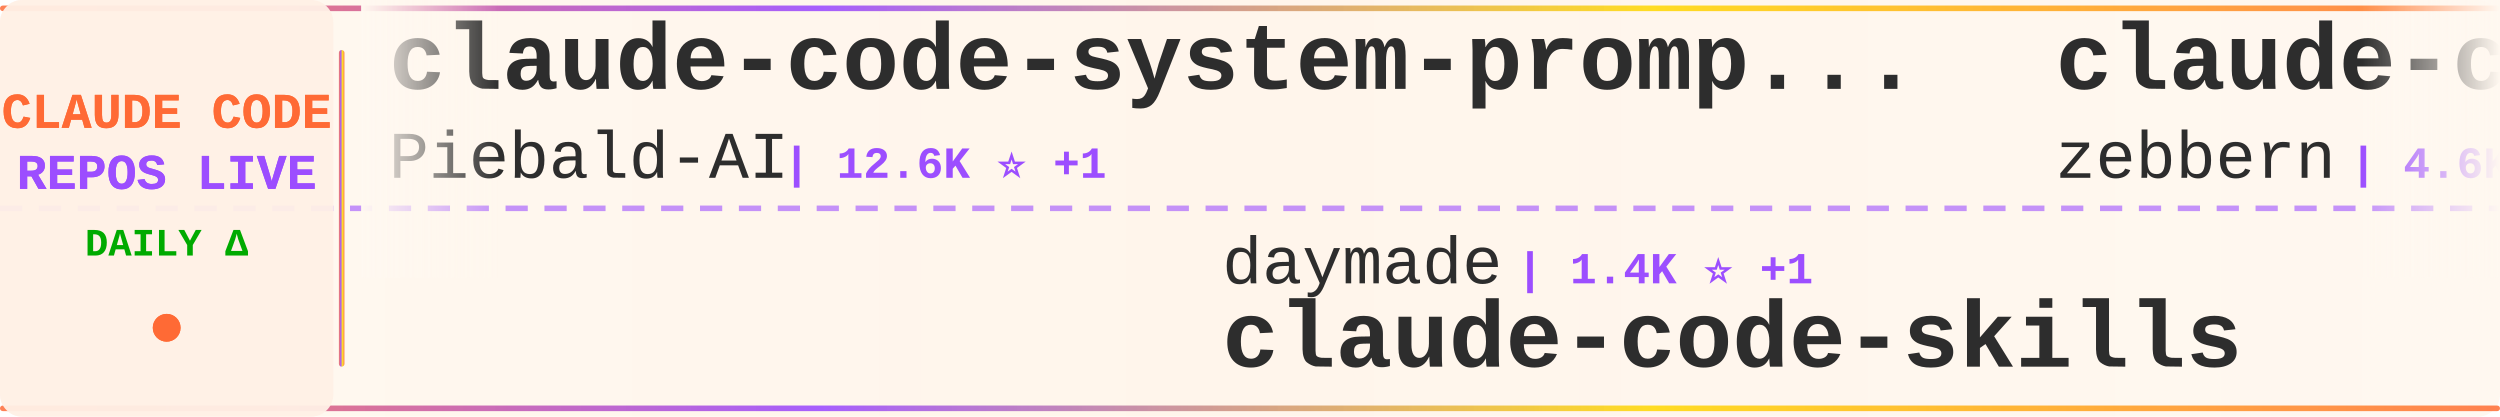
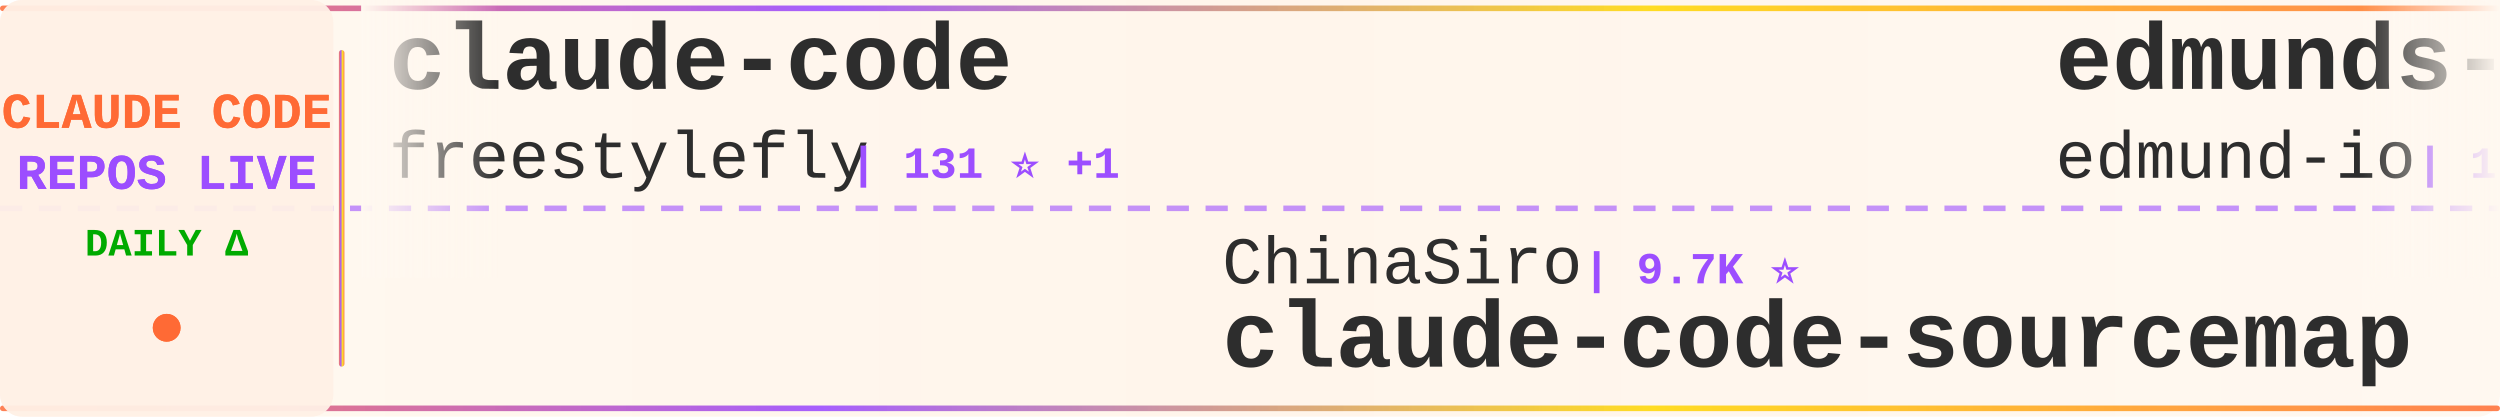
<svg xmlns="http://www.w3.org/2000/svg" width="900" height="150">
  <defs>
    <linearGradient id="tickerBg" x1="0%" y1="0%" x2="100%" y2="0%">
      <stop offset="0%" style="stop-color:#fff8f0;stop-opacity:0.98" />
      <stop offset="50%" style="stop-color:#fff5eb;stop-opacity:1" />
      <stop offset="100%" style="stop-color:#fff8f0;stop-opacity:0.98" />
    </linearGradient>
    <linearGradient id="borderGrad" x1="0%" y1="0%" x2="100%" y2="0%">
      <stop offset="0%" style="stop-color:#FF6B35;stop-opacity:0.85">
        <animate attributeName="stop-opacity" values="0.85;1;0.85" dur="2s" repeatCount="indefinite" />
      </stop>
      <stop offset="33%" style="stop-color:#9C4EFF;stop-opacity:0.9">
        <animate attributeName="stop-opacity" values="0.9;1;0.9" dur="2.2s" repeatCount="indefinite" />
      </stop>
      <stop offset="66%" style="stop-color:#FFD700;stop-opacity:0.85">
        <animate attributeName="stop-opacity" values="0.85;1;0.85" dur="1.8s" repeatCount="indefinite" />
      </stop>
      <stop offset="100%" style="stop-color:#FF6B35;stop-opacity:0.85">
        <animate attributeName="stop-opacity" values="0.85;1;0.85" dur="2s" repeatCount="indefinite" />
      </stop>
    </linearGradient>
    <filter id="textGlow">
      <feGaussianBlur stdDeviation="0.15" result="coloredBlur" />
      <feMerge>
        <feMergeNode in="coloredBlur" />
        <feMergeNode in="SourceGraphic" />
      </feMerge>
    </filter>
    <filter id="metricGlow">
      <feGaussianBlur stdDeviation="0.2" result="coloredBlur" />
      <feMerge>
        <feMergeNode in="coloredBlur" />
        <feMergeNode in="SourceGraphic" />
      </feMerge>
    </filter>
    <linearGradient id="leftFade" x1="0%" y1="0%" x2="100%" y2="0%">
      <stop offset="0%" style="stop-color:#fff8f0;stop-opacity:1" />
      <stop offset="100%" style="stop-color:#fff8f0;stop-opacity:0" />
    </linearGradient>
    <linearGradient id="rightFade" x1="0%" y1="0%" x2="100%" y2="0%">
      <stop offset="0%" style="stop-color:#fff8f0;stop-opacity:0" />
      <stop offset="100%" style="stop-color:#fff8f0;stop-opacity:1" />
    </linearGradient>
  </defs>
  <rect width="900" height="150" fill="url(#tickerBg)" rx="8" />
  <rect x="0" y="2" width="900" height="2" fill="url(#borderGrad)" rx="1" />
  <rect x="0" y="146" width="900" height="2" fill="url(#borderGrad)" rx="1" />
  <line x1="0" y1="75" x2="900" y2="75" stroke="#9C4EFF" stroke-width="2" stroke-dasharray="8 6" opacity="0.6" />
  <rect x="0" y="0" width="120" height="150" fill="#fff0e6" opacity="0.95" rx="8" />
  <text x="60" y="46" font-family="'Courier New', monospace" font-size="18" font-weight="bold" fill="#FF6B35" text-anchor="middle" filter="url(#textGlow)">
    CLAUDE CODE
  </text>
  <text x="60" y="68" font-family="'Courier New', monospace" font-size="18" font-weight="bold" fill="#9C4EFF" text-anchor="middle" filter="url(#textGlow)">
    REPOS LIVE
  </text>
  <text x="60" y="92" font-family="'Courier New', monospace" font-size="14" font-weight="bold" fill="#00aa00" text-anchor="middle">
    DAILY Δ
  </text>
  <circle cx="60" cy="118" r="5" fill="#FF6B35" filter="url(#metricGlow)">
    <animate attributeName="r" values="4;6;4" dur="1.5s" repeatCount="indefinite" />
    <animate attributeName="opacity" values="0.6;1;0.6" dur="1.5s" repeatCount="indefinite" />
  </circle>
  <rect x="122" y="18" width="2" height="114" fill="url(#borderGrad)" rx="1" />
  <clipPath id="tickerClip">
    <rect x="130" y="0" width="770" height="150" />
  </clipPath>
  <g clip-path="url(#tickerClip)">
    <g id="tickerItems">
      <animateTransform attributeName="transform" attributeType="XML" type="translate" from="0 0" to="-3000 0" dur="54s" repeatCount="indefinite" />
      <g transform="translate(0, 0)">
-         <text x="140" y="32" font-family="'Courier New', monospace" font-size="34" font-weight="bold" fill="#2d2d2d">claude-code-system-promp...</text>
-         <text x="140" y="64" font-family="'Courier New', monospace" font-size="24" font-weight="normal" fill="#2d2d2d" opacity="1.0">Piebald-AI</text>
-         <text x="282" y="64" font-family="'Courier New', monospace" font-size="16" font-weight="bold" fill="#9C4EFF"> | 12.6K ⭐ +1</text>
+         <text x="140" y="32" font-family="'Courier New', monospace" font-size="34" font-weight="bold" fill="#2d2d2d">claude-code</text>
+         <text x="140" y="64" font-family="'Courier New', monospace" font-size="24" font-weight="normal" fill="#2d2d2d" opacity="1.0">freestylefly</text>
+         <text x="306" y="64" font-family="'Courier New', monospace" font-size="16" font-weight="bold" fill="#9C4EFF"> | 131 ⭐ +1</text>
      </g>
      <g transform="translate(300, 0)">
-         <text x="140" y="102" font-family="'Courier New', monospace" font-size="24" font-weight="normal" fill="#2d2d2d" opacity="1.0">daymade</text>
-         <text x="246" y="102" font-family="'Courier New', monospace" font-size="16" font-weight="bold" fill="#9C4EFF"> | 1.4K ⭐ +1</text>
-         <text x="140" y="132" font-family="'Courier New', monospace" font-size="34" font-weight="bold" fill="#2d2d2d">claude-code-skills</text>
+         <text x="140" y="102" font-family="'Courier New', monospace" font-size="24" font-weight="normal" fill="#2d2d2d" opacity="1.0">ChinaSiro</text>
+         <text x="270" y="102" font-family="'Courier New', monospace" font-size="16" font-weight="bold" fill="#9C4EFF"> | 9.7K ⭐</text>
+         <text x="140" y="132" font-family="'Courier New', monospace" font-size="34" font-weight="bold" fill="#2d2d2d">claude-code-sourcemap</text>
      </g>
      <g transform="translate(600, 0)">
-         <text x="140" y="32" font-family="'Courier New', monospace" font-size="34" font-weight="bold" fill="#2d2d2d">claude-code-guide</text>
-         <text x="140" y="64" font-family="'Courier New', monospace" font-size="24" font-weight="normal" fill="#2d2d2d" opacity="1.0">zebbern</text>
-         <text x="246" y="64" font-family="'Courier New', monospace" font-size="16" font-weight="bold" fill="#9C4EFF"> | 4.6K ⭐ +1</text>
+         <text x="140" y="32" font-family="'Courier New', monospace" font-size="34" font-weight="bold" fill="#2d2d2d">edmunds-claude-code</text>
+         <text x="140" y="64" font-family="'Courier New', monospace" font-size="24" font-weight="normal" fill="#2d2d2d" opacity="1.0">edmund-io</text>
+         <text x="270" y="64" font-family="'Courier New', monospace" font-size="16" font-weight="bold" fill="#9C4EFF"> | 1.5K ⭐ +1</text>
      </g>
      <g transform="translate(900, 0)">
-         <text x="140" y="102" font-family="'Courier New', monospace" font-size="24" font-weight="normal" fill="#2d2d2d" opacity="1.0">WorldFlowAI</text>
-         <text x="294" y="102" font-family="'Courier New', monospace" font-size="16" font-weight="bold" fill="#9C4EFF"> | 2.5K ⭐ +97</text>
-         <text x="140" y="132" font-family="'Courier New', monospace" font-size="34" font-weight="bold" fill="#2d2d2d">everything-claude-code</text>
+         <text x="140" y="102" font-family="'Courier New', monospace" font-size="24" font-weight="normal" fill="#2d2d2d" opacity="1.0">RichardAtCT</text>
+         <text x="294" y="102" font-family="'Courier New', monospace" font-size="16" font-weight="bold" fill="#9C4EFF"> | 2.8K ⭐ +1</text>
+         <text x="140" y="132" font-family="'Courier New', monospace" font-size="34" font-weight="bold" fill="#2d2d2d">claude-code-telegram</text>
      </g>
      <g transform="translate(1200, 0)">
-         <text x="140" y="32" font-family="'Courier New', monospace" font-size="34" font-weight="bold" fill="#2d2d2d">claude-code-best-practic...</text>
-         <text x="140" y="64" font-family="'Courier New', monospace" font-size="24" font-weight="normal" fill="#2d2d2d" opacity="1.0">shanraisshan</text>
-         <text x="306" y="64" font-family="'Courier New', monospace" font-size="16" font-weight="bold" fill="#9C4EFF"> | 65.6K ⭐ +15</text>
+         <text x="140" y="32" font-family="'Courier New', monospace" font-size="34" font-weight="bold" fill="#2d2d2d">claude-code-reverse</text>
+         <text x="140" y="64" font-family="'Courier New', monospace" font-size="24" font-weight="normal" fill="#2d2d2d" opacity="1.0">Yuyz0112</text>
+         <text x="258" y="64" font-family="'Courier New', monospace" font-size="16" font-weight="bold" fill="#9C4EFF"> | 2.4K ⭐</text>
      </g>
      <g transform="translate(1500, 0)">
-         <text x="140" y="102" font-family="'Courier New', monospace" font-size="24" font-weight="normal" fill="#2d2d2d" opacity="1.0">Yuyz0112</text>
-         <text x="258" y="102" font-family="'Courier New', monospace" font-size="16" font-weight="bold" fill="#9C4EFF"> | 2.4K ⭐</text>
-         <text x="140" y="132" font-family="'Courier New', monospace" font-size="34" font-weight="bold" fill="#2d2d2d">claude-code-reverse</text>
+         <text x="140" y="102" font-family="'Courier New', monospace" font-size="24" font-weight="normal" fill="#2d2d2d" opacity="1.0">xu-xiang</text>
+         <text x="258" y="102" font-family="'Courier New', monospace" font-size="16" font-weight="bold" fill="#9C4EFF"> | 1.9K ⭐</text>
+         <text x="140" y="132" font-family="'Courier New', monospace" font-size="34" font-weight="bold" fill="#2d2d2d">everything-claude-code-z...</text>
      </g>
      <g transform="translate(1800, 0)">
-         <text x="140" y="32" font-family="'Courier New', monospace" font-size="34" font-weight="bold" fill="#2d2d2d">claude-coder</text>
-         <text x="140" y="64" font-family="'Courier New', monospace" font-size="24" font-weight="normal" fill="#2d2d2d" opacity="1.0">kodu-ai</text>
-         <text x="246" y="64" font-family="'Courier New', monospace" font-size="16" font-weight="bold" fill="#9C4EFF"> | 5.2K ⭐</text>
+         <text x="140" y="32" font-family="'Courier New', monospace" font-size="34" font-weight="bold" fill="#2d2d2d">Auto-claude-code-researc...</text>
+         <text x="140" y="64" font-family="'Courier New', monospace" font-size="24" font-weight="normal" fill="#2d2d2d" opacity="1.0">wanshuiyin</text>
+         <text x="282" y="64" font-family="'Courier New', monospace" font-size="16" font-weight="bold" fill="#9C4EFF"> | 15.8K ⭐ +14</text>
      </g>
      <g transform="translate(2100, 0)">
-         <text x="140" y="102" font-family="'Courier New', monospace" font-size="24" font-weight="normal" fill="#2d2d2d" opacity="1.0">fazxes</text>
-         <text x="234" y="102" font-family="'Courier New', monospace" font-size="16" font-weight="bold" fill="#9C4EFF"> | 236 ⭐</text>
-         <text x="140" y="132" font-family="'Courier New', monospace" font-size="34" font-weight="bold" fill="#2d2d2d">Claude-code</text>
+         <text x="140" y="102" font-family="'Courier New', monospace" font-size="24" font-weight="normal" fill="#2d2d2d" opacity="1.0">huangserva</text>
+         <text x="282" y="102" font-family="'Courier New', monospace" font-size="16" font-weight="bold" fill="#9C4EFF"> | 627 ⭐</text>
+         <text x="140" y="132" font-family="'Courier New', monospace" font-size="34" font-weight="bold" fill="#2d2d2d">claude-code-cli</text>
      </g>
      <g transform="translate(2400, 0)">
-         <text x="140" y="32" font-family="'Courier New', monospace" font-size="34" font-weight="bold" fill="#2d2d2d">ClaudeCodeAgents</text>
-         <text x="140" y="64" font-family="'Courier New', monospace" font-size="24" font-weight="normal" fill="#2d2d2d" opacity="1.0">darcyegb</text>
-         <text x="258" y="64" font-family="'Courier New', monospace" font-size="16" font-weight="bold" fill="#9C4EFF"> | 760 ⭐</text>
+         <text x="140" y="32" font-family="'Courier New', monospace" font-size="34" font-weight="bold" fill="#2d2d2d">claude-code-source</text>
+         <text x="140" y="64" font-family="'Courier New', monospace" font-size="24" font-weight="normal" fill="#2d2d2d" opacity="1.0">hangsman</text>
+         <text x="258" y="64" font-family="'Courier New', monospace" font-size="16" font-weight="bold" fill="#9C4EFF"> | 793 ⭐</text>
      </g>
      <g transform="translate(2700, 0)">
-         <text x="140" y="102" font-family="'Courier New', monospace" font-size="24" font-weight="normal" fill="#2d2d2d" opacity="1.0">FlorianBruniaux</text>
-         <text x="342" y="102" font-family="'Courier New', monospace" font-size="16" font-weight="bold" fill="#9C4EFF"> | 5.9K ⭐ +2</text>
-         <text x="140" y="132" font-family="'Courier New', monospace" font-size="34" font-weight="bold" fill="#2d2d2d">claude-code-ultimate-gui...</text>
+         <text x="140" y="102" font-family="'Courier New', monospace" font-size="24" font-weight="normal" fill="#2d2d2d" opacity="1.0">VoltAgent</text>
+         <text x="270" y="102" font-family="'Courier New', monospace" font-size="16" font-weight="bold" fill="#9C4EFF"> | 24.9K ⭐ +4</text>
+         <text x="140" y="132" font-family="'Courier New', monospace" font-size="34" font-weight="bold" fill="#2d2d2d">awesome-claude-code-suba...</text>
      </g>
      <g transform="translate(3000, 0)">
-         <text x="140" y="32" font-family="'Courier New', monospace" font-size="34" font-weight="bold" fill="#2d2d2d">claude-code-system-promp...</text>
-         <text x="140" y="64" font-family="'Courier New', monospace" font-size="24" font-weight="normal" fill="#2d2d2d" opacity="1.0">Piebald-AI</text>
-         <text x="282" y="64" font-family="'Courier New', monospace" font-size="16" font-weight="bold" fill="#9C4EFF"> | 12.6K ⭐ +1</text>
+         <text x="140" y="32" font-family="'Courier New', monospace" font-size="34" font-weight="bold" fill="#2d2d2d">claude-code</text>
+         <text x="140" y="64" font-family="'Courier New', monospace" font-size="24" font-weight="normal" fill="#2d2d2d" opacity="1.0">freestylefly</text>
+         <text x="306" y="64" font-family="'Courier New', monospace" font-size="16" font-weight="bold" fill="#9C4EFF"> | 131 ⭐ +1</text>
      </g>
      <g transform="translate(3300, 0)">
-         <text x="140" y="102" font-family="'Courier New', monospace" font-size="24" font-weight="normal" fill="#2d2d2d" opacity="1.0">daymade</text>
-         <text x="246" y="102" font-family="'Courier New', monospace" font-size="16" font-weight="bold" fill="#9C4EFF"> | 1.4K ⭐ +1</text>
-         <text x="140" y="132" font-family="'Courier New', monospace" font-size="34" font-weight="bold" fill="#2d2d2d">claude-code-skills</text>
+         <text x="140" y="102" font-family="'Courier New', monospace" font-size="24" font-weight="normal" fill="#2d2d2d" opacity="1.0">ChinaSiro</text>
+         <text x="270" y="102" font-family="'Courier New', monospace" font-size="16" font-weight="bold" fill="#9C4EFF"> | 9.7K ⭐</text>
+         <text x="140" y="132" font-family="'Courier New', monospace" font-size="34" font-weight="bold" fill="#2d2d2d">claude-code-sourcemap</text>
      </g>
      <g transform="translate(3600, 0)">
-         <text x="140" y="32" font-family="'Courier New', monospace" font-size="34" font-weight="bold" fill="#2d2d2d">claude-code-guide</text>
-         <text x="140" y="64" font-family="'Courier New', monospace" font-size="24" font-weight="normal" fill="#2d2d2d" opacity="1.0">zebbern</text>
-         <text x="246" y="64" font-family="'Courier New', monospace" font-size="16" font-weight="bold" fill="#9C4EFF"> | 4.6K ⭐ +1</text>
+         <text x="140" y="32" font-family="'Courier New', monospace" font-size="34" font-weight="bold" fill="#2d2d2d">edmunds-claude-code</text>
+         <text x="140" y="64" font-family="'Courier New', monospace" font-size="24" font-weight="normal" fill="#2d2d2d" opacity="1.0">edmund-io</text>
+         <text x="270" y="64" font-family="'Courier New', monospace" font-size="16" font-weight="bold" fill="#9C4EFF"> | 1.5K ⭐ +1</text>
      </g>
      <g transform="translate(3900, 0)">
-         <text x="140" y="102" font-family="'Courier New', monospace" font-size="24" font-weight="normal" fill="#2d2d2d" opacity="1.0">WorldFlowAI</text>
-         <text x="294" y="102" font-family="'Courier New', monospace" font-size="16" font-weight="bold" fill="#9C4EFF"> | 2.5K ⭐ +97</text>
-         <text x="140" y="132" font-family="'Courier New', monospace" font-size="34" font-weight="bold" fill="#2d2d2d">everything-claude-code</text>
+         <text x="140" y="102" font-family="'Courier New', monospace" font-size="24" font-weight="normal" fill="#2d2d2d" opacity="1.0">RichardAtCT</text>
+         <text x="294" y="102" font-family="'Courier New', monospace" font-size="16" font-weight="bold" fill="#9C4EFF"> | 2.8K ⭐ +1</text>
+         <text x="140" y="132" font-family="'Courier New', monospace" font-size="34" font-weight="bold" fill="#2d2d2d">claude-code-telegram</text>
      </g>
    </g>
  </g>
  <rect x="130" y="0" width="50" height="100" fill="url(#leftFade)" />
  <rect x="850" y="0" width="50" height="100" fill="url(#rightFade)" />
</svg>
